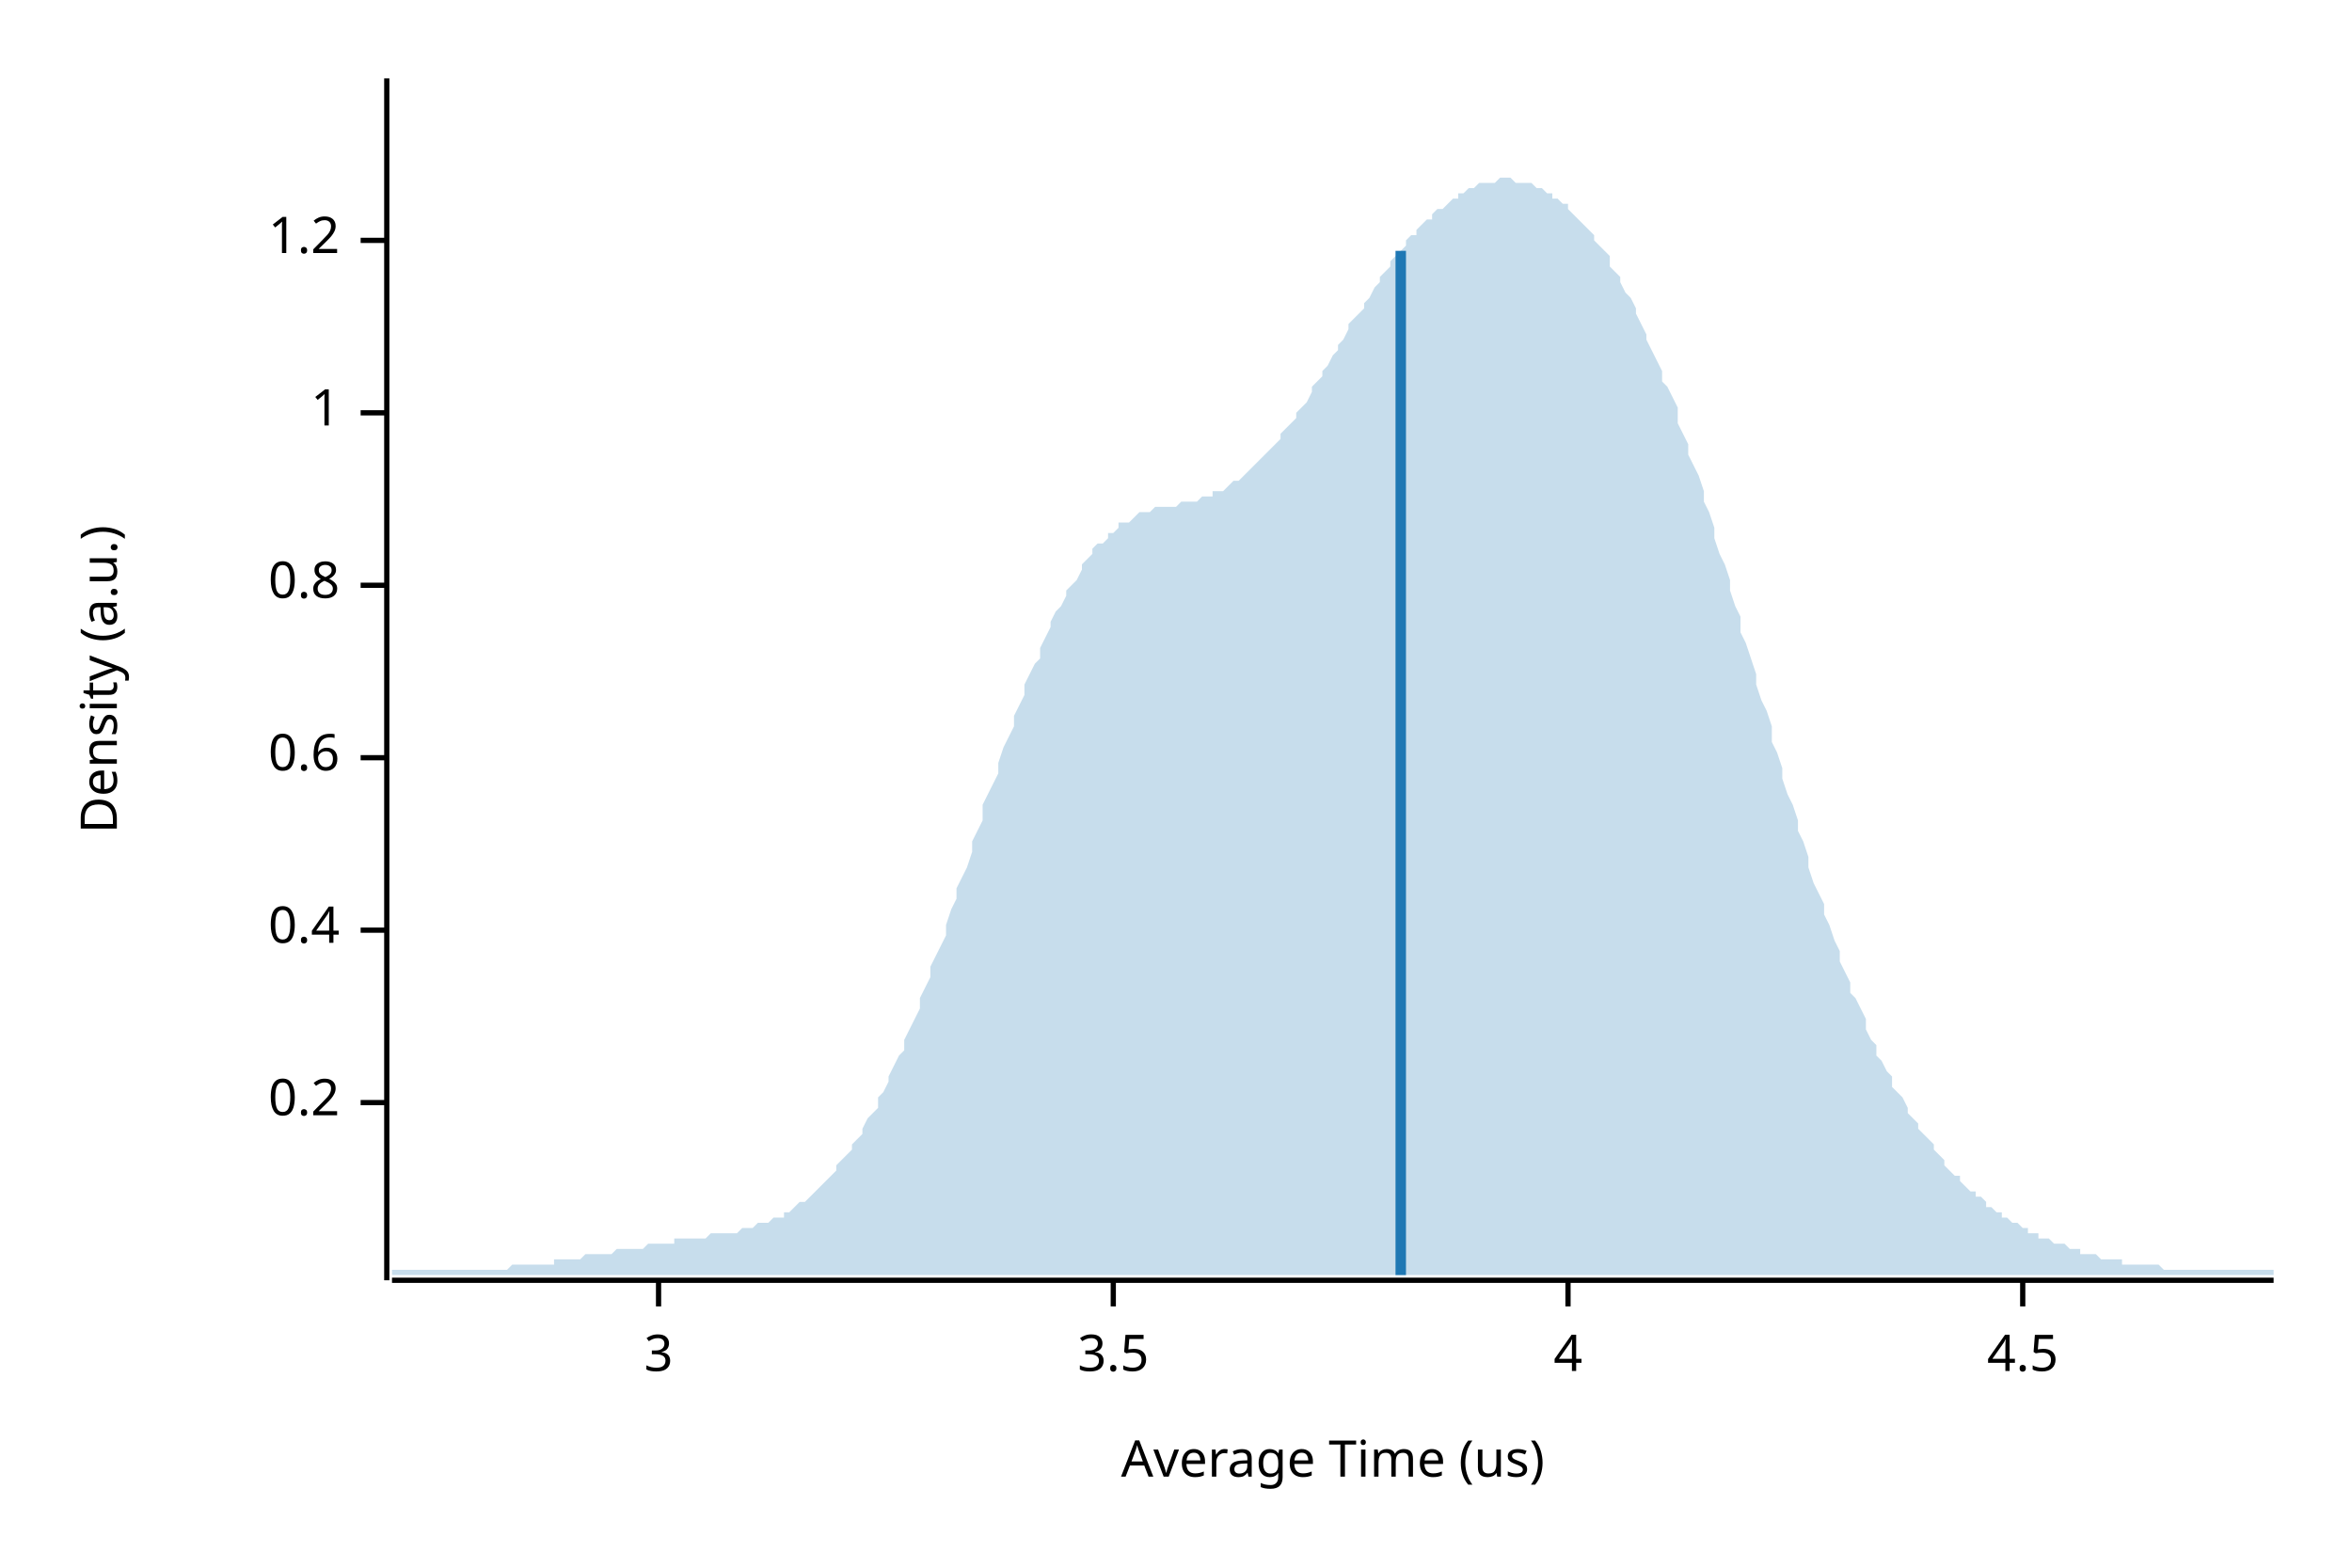
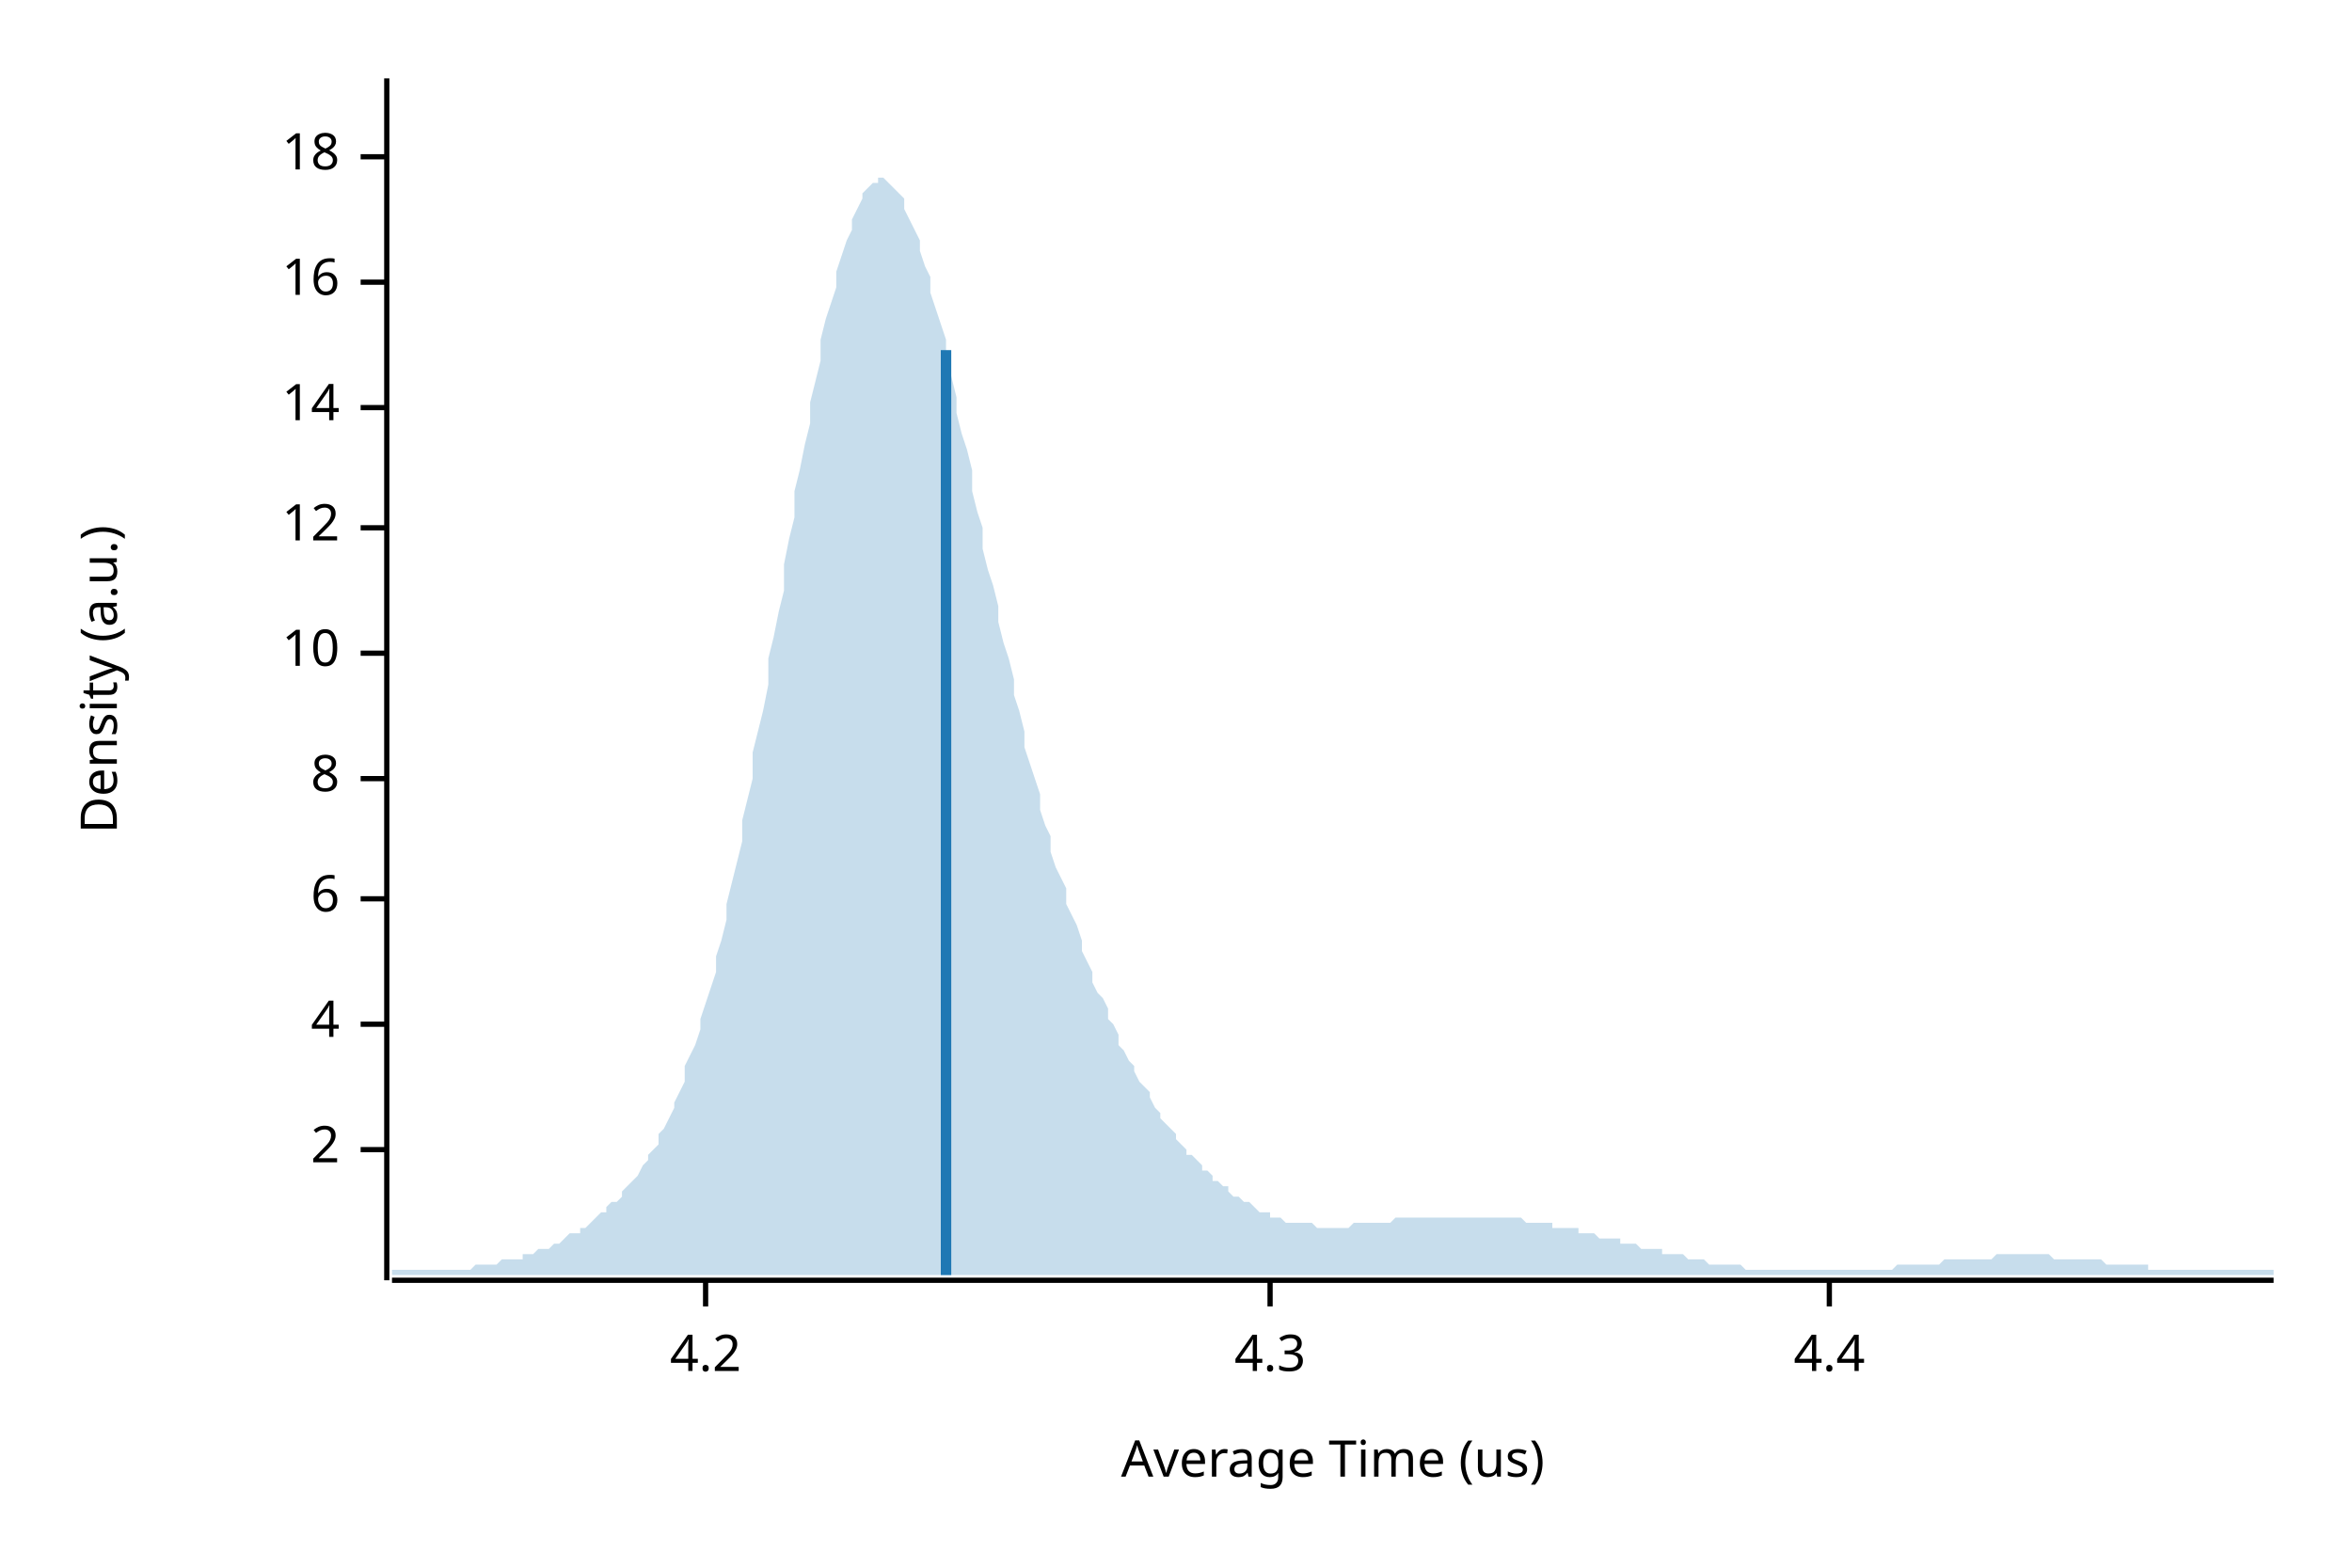
<svg xmlns="http://www.w3.org/2000/svg" width="450" height="300" viewBox="0 0 450 300">
  <text x="15" y="130" dy="0.76em" text-anchor="middle" font-family="sans-serif" font-size="9.677" opacity="1" fill="#000000" transform="rotate(270, 15, 130)">
Density (a.u.)
</text>
  <text x="255" y="285" dy="-0.5ex" text-anchor="middle" font-family="sans-serif" font-size="9.677" opacity="1" fill="#000000">
Average Time (us)
</text>
  <polyline fill="none" opacity="1" stroke="#000000" stroke-width="1" points="74,15 74,245 " />
-   <text x="65" y="211" dy="0.5ex" text-anchor="end" font-family="sans-serif" font-size="9.677" opacity="1" fill="#000000">
- 0.2
+   <text x="65" y="220" dy="0.5ex" text-anchor="end" font-family="sans-serif" font-size="9.677" opacity="1" fill="#000000">
+ 2
</text>
-   <polyline fill="none" opacity="1" stroke="#000000" stroke-width="1" points="69,211 74,211 " />
-   <text x="65" y="178" dy="0.5ex" text-anchor="end" font-family="sans-serif" font-size="9.677" opacity="1" fill="#000000">
- 0.4
- </text>
-   <polyline fill="none" opacity="1" stroke="#000000" stroke-width="1" points="69,178 74,178 " />
-   <text x="65" y="145" dy="0.5ex" text-anchor="end" font-family="sans-serif" font-size="9.677" opacity="1" fill="#000000">
- 0.6
- </text>
-   <polyline fill="none" opacity="1" stroke="#000000" stroke-width="1" points="69,145 74,145 " />
-   <text x="65" y="112" dy="0.5ex" text-anchor="end" font-family="sans-serif" font-size="9.677" opacity="1" fill="#000000">
- 0.8
- </text>
-   <polyline fill="none" opacity="1" stroke="#000000" stroke-width="1" points="69,112 74,112 " />
-   <text x="65" y="79" dy="0.5ex" text-anchor="end" font-family="sans-serif" font-size="9.677" opacity="1" fill="#000000">
- 1
- </text>
-   <polyline fill="none" opacity="1" stroke="#000000" stroke-width="1" points="69,79 74,79 " />
-   <text x="65" y="46" dy="0.5ex" text-anchor="end" font-family="sans-serif" font-size="9.677" opacity="1" fill="#000000">
- 1.2
- </text>
-   <polyline fill="none" opacity="1" stroke="#000000" stroke-width="1" points="69,46 74,46 " />
-   <polyline fill="none" opacity="1" stroke="#000000" stroke-width="1" points="75,245 435,245 " />
-   <text x="126" y="255" dy="0.76em" text-anchor="middle" font-family="sans-serif" font-size="9.677" opacity="1" fill="#000000">
- 3
- </text>
-   <polyline fill="none" opacity="1" stroke="#000000" stroke-width="1" points="126,245 126,250 " />
-   <text x="213" y="255" dy="0.76em" text-anchor="middle" font-family="sans-serif" font-size="9.677" opacity="1" fill="#000000">
- 3.5
- </text>
-   <polyline fill="none" opacity="1" stroke="#000000" stroke-width="1" points="213,245 213,250 " />
-   <text x="300" y="255" dy="0.76em" text-anchor="middle" font-family="sans-serif" font-size="9.677" opacity="1" fill="#000000">
+   <polyline fill="none" opacity="1" stroke="#000000" stroke-width="1" points="69,220 74,220 " />
+   <text x="65" y="196" dy="0.5ex" text-anchor="end" font-family="sans-serif" font-size="9.677" opacity="1" fill="#000000">
4
</text>
-   <polyline fill="none" opacity="1" stroke="#000000" stroke-width="1" points="300,245 300,250 " />
-   <text x="387" y="255" dy="0.76em" text-anchor="middle" font-family="sans-serif" font-size="9.677" opacity="1" fill="#000000">
- 4.5
+   <polyline fill="none" opacity="1" stroke="#000000" stroke-width="1" points="69,196 74,196 " />
+   <text x="65" y="172" dy="0.5ex" text-anchor="end" font-family="sans-serif" font-size="9.677" opacity="1" fill="#000000">
+ 6
</text>
-   <polyline fill="none" opacity="1" stroke="#000000" stroke-width="1" points="387,245 387,250 " />
-   <polygon opacity="0.25" fill="#1F78B4" points="75,243 75,243 76,243 77,243 77,243 78,243 79,243 80,243 80,243 81,243 82,243 82,243 83,243 84,243 85,243 85,243 86,243 87,243 87,243 88,243 89,243 90,243 90,243 91,243 92,243 93,243 93,243 94,243 95,243 95,243 96,243 97,243 98,242 98,242 99,242 100,242 100,242 101,242 102,242 103,242 103,242 104,242 105,242 106,242 106,241 107,241 108,241 108,241 109,241 110,241 111,241 111,241 112,240 113,240 113,240 114,240 115,240 116,240 116,240 117,240 118,239 119,239 119,239 120,239 121,239 121,239 122,239 123,239 124,238 124,238 125,238 126,238 126,238 127,238 128,238 129,238 129,237 130,237 131,237 131,237 132,237 133,237 134,237 134,237 135,237 136,236 137,236 137,236 138,236 139,236 139,236 140,236 141,236 142,235 142,235 143,235 144,235 144,235 145,234 146,234 147,234 147,234 148,233 149,233 150,233 150,232 151,232 152,231 152,231 153,230 154,230 155,229 155,229 156,228 157,227 157,227 158,226 159,225 160,224 160,223 161,222 162,221 163,220 163,219 164,218 165,217 165,216 166,214 167,213 168,212 168,210 169,209 170,207 170,206 171,204 172,202 173,201 173,199 174,197 175,195 176,193 176,191 177,189 178,187 178,185 179,183 180,181 181,179 181,177 182,174 183,172 183,170 184,168 185,166 186,163 186,161 187,159 188,157 188,154 189,152 190,150 191,148 191,146 192,143 193,141 194,139 194,137 195,135 196,133 196,131 197,129 198,127 199,126 199,124 200,122 201,120 201,119 202,117 203,116 204,114 204,113 205,112 206,111 207,109 207,108 208,107 209,106 209,105 210,104 211,104 212,103 212,102 213,102 214,101 214,100 215,100 216,100 217,99 217,99 218,98 219,98 220,98 220,98 221,97 222,97 222,97 223,97 224,97 225,97 225,97 226,96 227,96 227,96 228,96 229,96 230,95 230,95 231,95 232,95 232,94 233,94 234,94 235,93 235,93 236,92 237,92 238,91 238,91 239,90 240,89 240,89 241,88 242,87 243,86 243,86 244,85 245,84 245,83 246,82 247,81 248,80 248,79 249,78 250,77 251,75 251,74 252,73 253,72 253,71 254,70 255,68 256,67 256,66 257,65 258,63 258,62 259,61 260,60 261,59 261,58 262,57 263,55 264,54 264,53 265,52 266,51 266,50 267,49 268,48 269,47 269,46 270,45 271,45 271,44 272,43 273,42 274,42 274,41 275,40 276,40 277,39 277,39 278,38 279,38 279,37 280,37 281,36 282,36 282,36 283,35 284,35 284,35 285,35 286,35 287,34 287,34 288,34 289,34 289,34 290,35 291,35 292,35 292,35 293,35 294,36 295,36 295,36 296,37 297,37 297,38 298,38 299,39 300,39 300,40 301,41 302,42 302,42 303,43 304,44 305,45 305,46 306,47 307,48 308,49 308,51 309,52 310,53 310,54 311,56 312,57 313,59 313,60 314,62 315,64 315,65 316,67 317,69 318,71 318,73 319,74 320,76 321,78 321,81 322,83 323,85 323,87 324,89 325,91 326,94 326,96 327,98 328,101 328,103 329,106 330,108 331,111 331,113 332,116 333,118 333,121 334,123 335,126 336,129 336,131 337,134 338,136 339,139 339,142 340,144 341,147 341,149 342,152 343,154 344,157 344,159 345,161 346,164 346,166 347,169 348,171 349,173 349,175 350,177 351,180 352,182 352,184 353,186 354,188 354,190 355,191 356,193 357,195 357,197 358,199 359,200 359,202 360,203 361,205 362,206 362,208 363,209 364,210 365,212 365,213 366,214 367,215 367,216 368,217 369,218 370,219 370,220 371,221 372,222 372,223 373,224 374,225 375,225 375,226 376,227 377,228 378,228 378,229 379,229 380,230 380,231 381,231 382,232 383,232 383,233 384,233 385,234 385,234 386,234 387,235 388,235 388,236 389,236 390,236 390,237 391,237 392,237 393,238 393,238 394,238 395,238 396,239 396,239 397,239 398,239 398,240 399,240 400,240 401,240 401,240 402,241 403,241 403,241 404,241 405,241 406,241 406,242 407,242 408,242 409,242 409,242 410,242 411,242 411,242 412,242 413,242 414,243 414,243 415,243 416,243 416,243 417,243 418,243 419,243 419,243 420,243 421,243 422,243 422,243 423,243 424,243 424,243 425,243 426,243 427,243 427,243 428,243 429,243 429,243 430,243 431,243 432,243 432,243 433,243 434,243 435,243 435,244 75,244 " />
-   <polyline fill="none" opacity="1" stroke="#1F78B4" stroke-width="2" points="268,244 268,48 " />
+   <polyline fill="none" opacity="1" stroke="#000000" stroke-width="1" points="69,172 74,172 " />
+   <text x="65" y="149" dy="0.5ex" text-anchor="end" font-family="sans-serif" font-size="9.677" opacity="1" fill="#000000">
+ 8
+ </text>
+   <polyline fill="none" opacity="1" stroke="#000000" stroke-width="1" points="69,149 74,149 " />
+   <text x="65" y="125" dy="0.5ex" text-anchor="end" font-family="sans-serif" font-size="9.677" opacity="1" fill="#000000">
+ 10
+ </text>
+   <polyline fill="none" opacity="1" stroke="#000000" stroke-width="1" points="69,125 74,125 " />
+   <text x="65" y="101" dy="0.5ex" text-anchor="end" font-family="sans-serif" font-size="9.677" opacity="1" fill="#000000">
+ 12
+ </text>
+   <polyline fill="none" opacity="1" stroke="#000000" stroke-width="1" points="69,101 74,101 " />
+   <text x="65" y="78" dy="0.5ex" text-anchor="end" font-family="sans-serif" font-size="9.677" opacity="1" fill="#000000">
+ 14
+ </text>
+   <polyline fill="none" opacity="1" stroke="#000000" stroke-width="1" points="69,78 74,78 " />
+   <text x="65" y="54" dy="0.5ex" text-anchor="end" font-family="sans-serif" font-size="9.677" opacity="1" fill="#000000">
+ 16
+ </text>
+   <polyline fill="none" opacity="1" stroke="#000000" stroke-width="1" points="69,54 74,54 " />
+   <text x="65" y="30" dy="0.5ex" text-anchor="end" font-family="sans-serif" font-size="9.677" opacity="1" fill="#000000">
+ 18
+ </text>
+   <polyline fill="none" opacity="1" stroke="#000000" stroke-width="1" points="69,30 74,30 " />
+   <polyline fill="none" opacity="1" stroke="#000000" stroke-width="1" points="75,245 435,245 " />
+   <text x="135" y="255" dy="0.76em" text-anchor="middle" font-family="sans-serif" font-size="9.677" opacity="1" fill="#000000">
+ 4.2
+ </text>
+   <polyline fill="none" opacity="1" stroke="#000000" stroke-width="1" points="135,245 135,250 " />
+   <text x="243" y="255" dy="0.76em" text-anchor="middle" font-family="sans-serif" font-size="9.677" opacity="1" fill="#000000">
+ 4.3
+ </text>
+   <polyline fill="none" opacity="1" stroke="#000000" stroke-width="1" points="243,245 243,250 " />
+   <text x="350" y="255" dy="0.76em" text-anchor="middle" font-family="sans-serif" font-size="9.677" opacity="1" fill="#000000">
+ 4.4
+ </text>
+   <polyline fill="none" opacity="1" stroke="#000000" stroke-width="1" points="350,245 350,250 " />
+   <polygon opacity="0.25" fill="#1F78B4" points="75,243 75,243 76,243 77,243 77,243 78,243 79,243 80,243 80,243 81,243 82,243 82,243 83,243 84,243 85,243 85,243 86,243 87,243 87,243 88,243 89,243 90,243 90,243 91,242 92,242 93,242 93,242 94,242 95,242 95,242 96,241 97,241 98,241 98,241 99,241 100,241 100,240 101,240 102,240 103,239 103,239 104,239 105,239 106,238 106,238 107,238 108,237 108,237 109,236 110,236 111,236 111,235 112,235 113,234 113,234 114,233 115,232 116,232 116,231 117,230 118,230 119,229 119,228 120,227 121,226 121,226 122,225 123,223 124,222 124,221 125,220 126,219 126,217 127,216 128,214 129,212 129,211 130,209 131,207 131,204 132,202 133,200 134,197 134,195 135,192 136,189 137,186 137,183 138,180 139,176 139,173 140,169 141,165 142,161 142,157 143,153 144,149 144,144 145,140 146,136 147,131 147,126 148,122 149,117 150,113 150,108 151,103 152,99 152,94 153,90 154,85 155,81 155,77 156,73 157,69 157,65 158,61 159,58 160,55 160,52 161,49 162,46 163,44 163,42 164,40 165,38 165,37 166,36 167,35 168,35 168,34 169,34 170,35 170,35 171,36 172,37 173,38 173,40 174,42 175,44 176,46 176,48 177,51 178,53 178,56 179,59 180,62 181,65 181,69 182,72 183,76 183,79 184,83 185,86 186,90 186,94 187,98 188,101 188,105 189,109 190,112 191,116 191,119 192,123 193,126 194,130 194,133 195,136 196,140 196,143 197,146 198,149 199,152 199,155 200,158 201,160 201,163 202,166 203,168 204,170 204,173 205,175 206,177 207,180 207,182 208,184 209,186 209,188 210,190 211,191 212,193 212,195 213,196 214,198 214,200 215,201 216,203 217,204 217,205 218,207 219,208 220,209 220,210 221,212 222,213 222,214 223,215 224,216 225,217 225,218 226,219 227,220 227,221 228,221 229,222 230,223 230,224 231,224 232,225 232,226 233,226 234,227 235,227 235,228 236,229 237,229 238,230 238,230 239,230 240,231 240,231 241,232 242,232 243,232 243,233 244,233 245,233 245,233 246,234 247,234 248,234 248,234 249,234 250,234 251,234 251,234 252,235 253,235 253,235 254,235 255,235 256,235 256,235 257,235 258,235 258,235 259,234 260,234 261,234 261,234 262,234 263,234 264,234 264,234 265,234 266,234 266,234 267,233 268,233 269,233 269,233 270,233 271,233 271,233 272,233 273,233 274,233 274,233 275,233 276,233 277,233 277,233 278,233 279,233 279,233 280,233 281,233 282,233 282,233 283,233 284,233 284,233 285,233 286,233 287,233 287,233 288,233 289,233 289,233 290,233 291,233 292,234 292,234 293,234 294,234 295,234 295,234 296,234 297,234 297,235 298,235 299,235 300,235 300,235 301,235 302,235 302,236 303,236 304,236 305,236 305,236 306,237 307,237 308,237 308,237 309,237 310,237 310,238 311,238 312,238 313,238 313,238 314,239 315,239 315,239 316,239 317,239 318,239 318,240 319,240 320,240 321,240 321,240 322,240 323,241 323,241 324,241 325,241 326,241 326,241 327,242 328,242 328,242 329,242 330,242 331,242 331,242 332,242 333,242 333,242 334,243 335,243 336,243 336,243 337,243 338,243 339,243 339,243 340,243 341,243 341,243 342,243 343,243 344,243 344,243 345,243 346,243 346,243 347,243 348,243 349,243 349,243 350,243 351,243 352,243 352,243 353,243 354,243 354,243 355,243 356,243 357,243 357,243 358,243 359,243 359,243 360,243 361,243 362,243 362,243 363,242 364,242 365,242 365,242 366,242 367,242 367,242 368,242 369,242 370,242 370,242 371,242 372,241 372,241 373,241 374,241 375,241 375,241 376,241 377,241 378,241 378,241 379,241 380,241 380,241 381,241 382,240 383,240 383,240 384,240 385,240 385,240 386,240 387,240 388,240 388,240 389,240 390,240 390,240 391,240 392,240 393,241 393,241 394,241 395,241 396,241 396,241 397,241 398,241 398,241 399,241 400,241 401,241 401,241 402,241 403,242 403,242 404,242 405,242 406,242 406,242 407,242 408,242 409,242 409,242 410,242 411,242 411,243 412,243 413,243 414,243 414,243 415,243 416,243 416,243 417,243 418,243 419,243 419,243 420,243 421,243 422,243 422,243 423,243 424,243 424,243 425,243 426,243 427,243 427,243 428,243 429,243 429,243 430,243 431,243 432,243 432,243 433,243 434,243 435,243 435,244 75,244 " />
+   <polyline fill="none" opacity="1" stroke="#1F78B4" stroke-width="2" points="181,244 181,67 " />
</svg>
